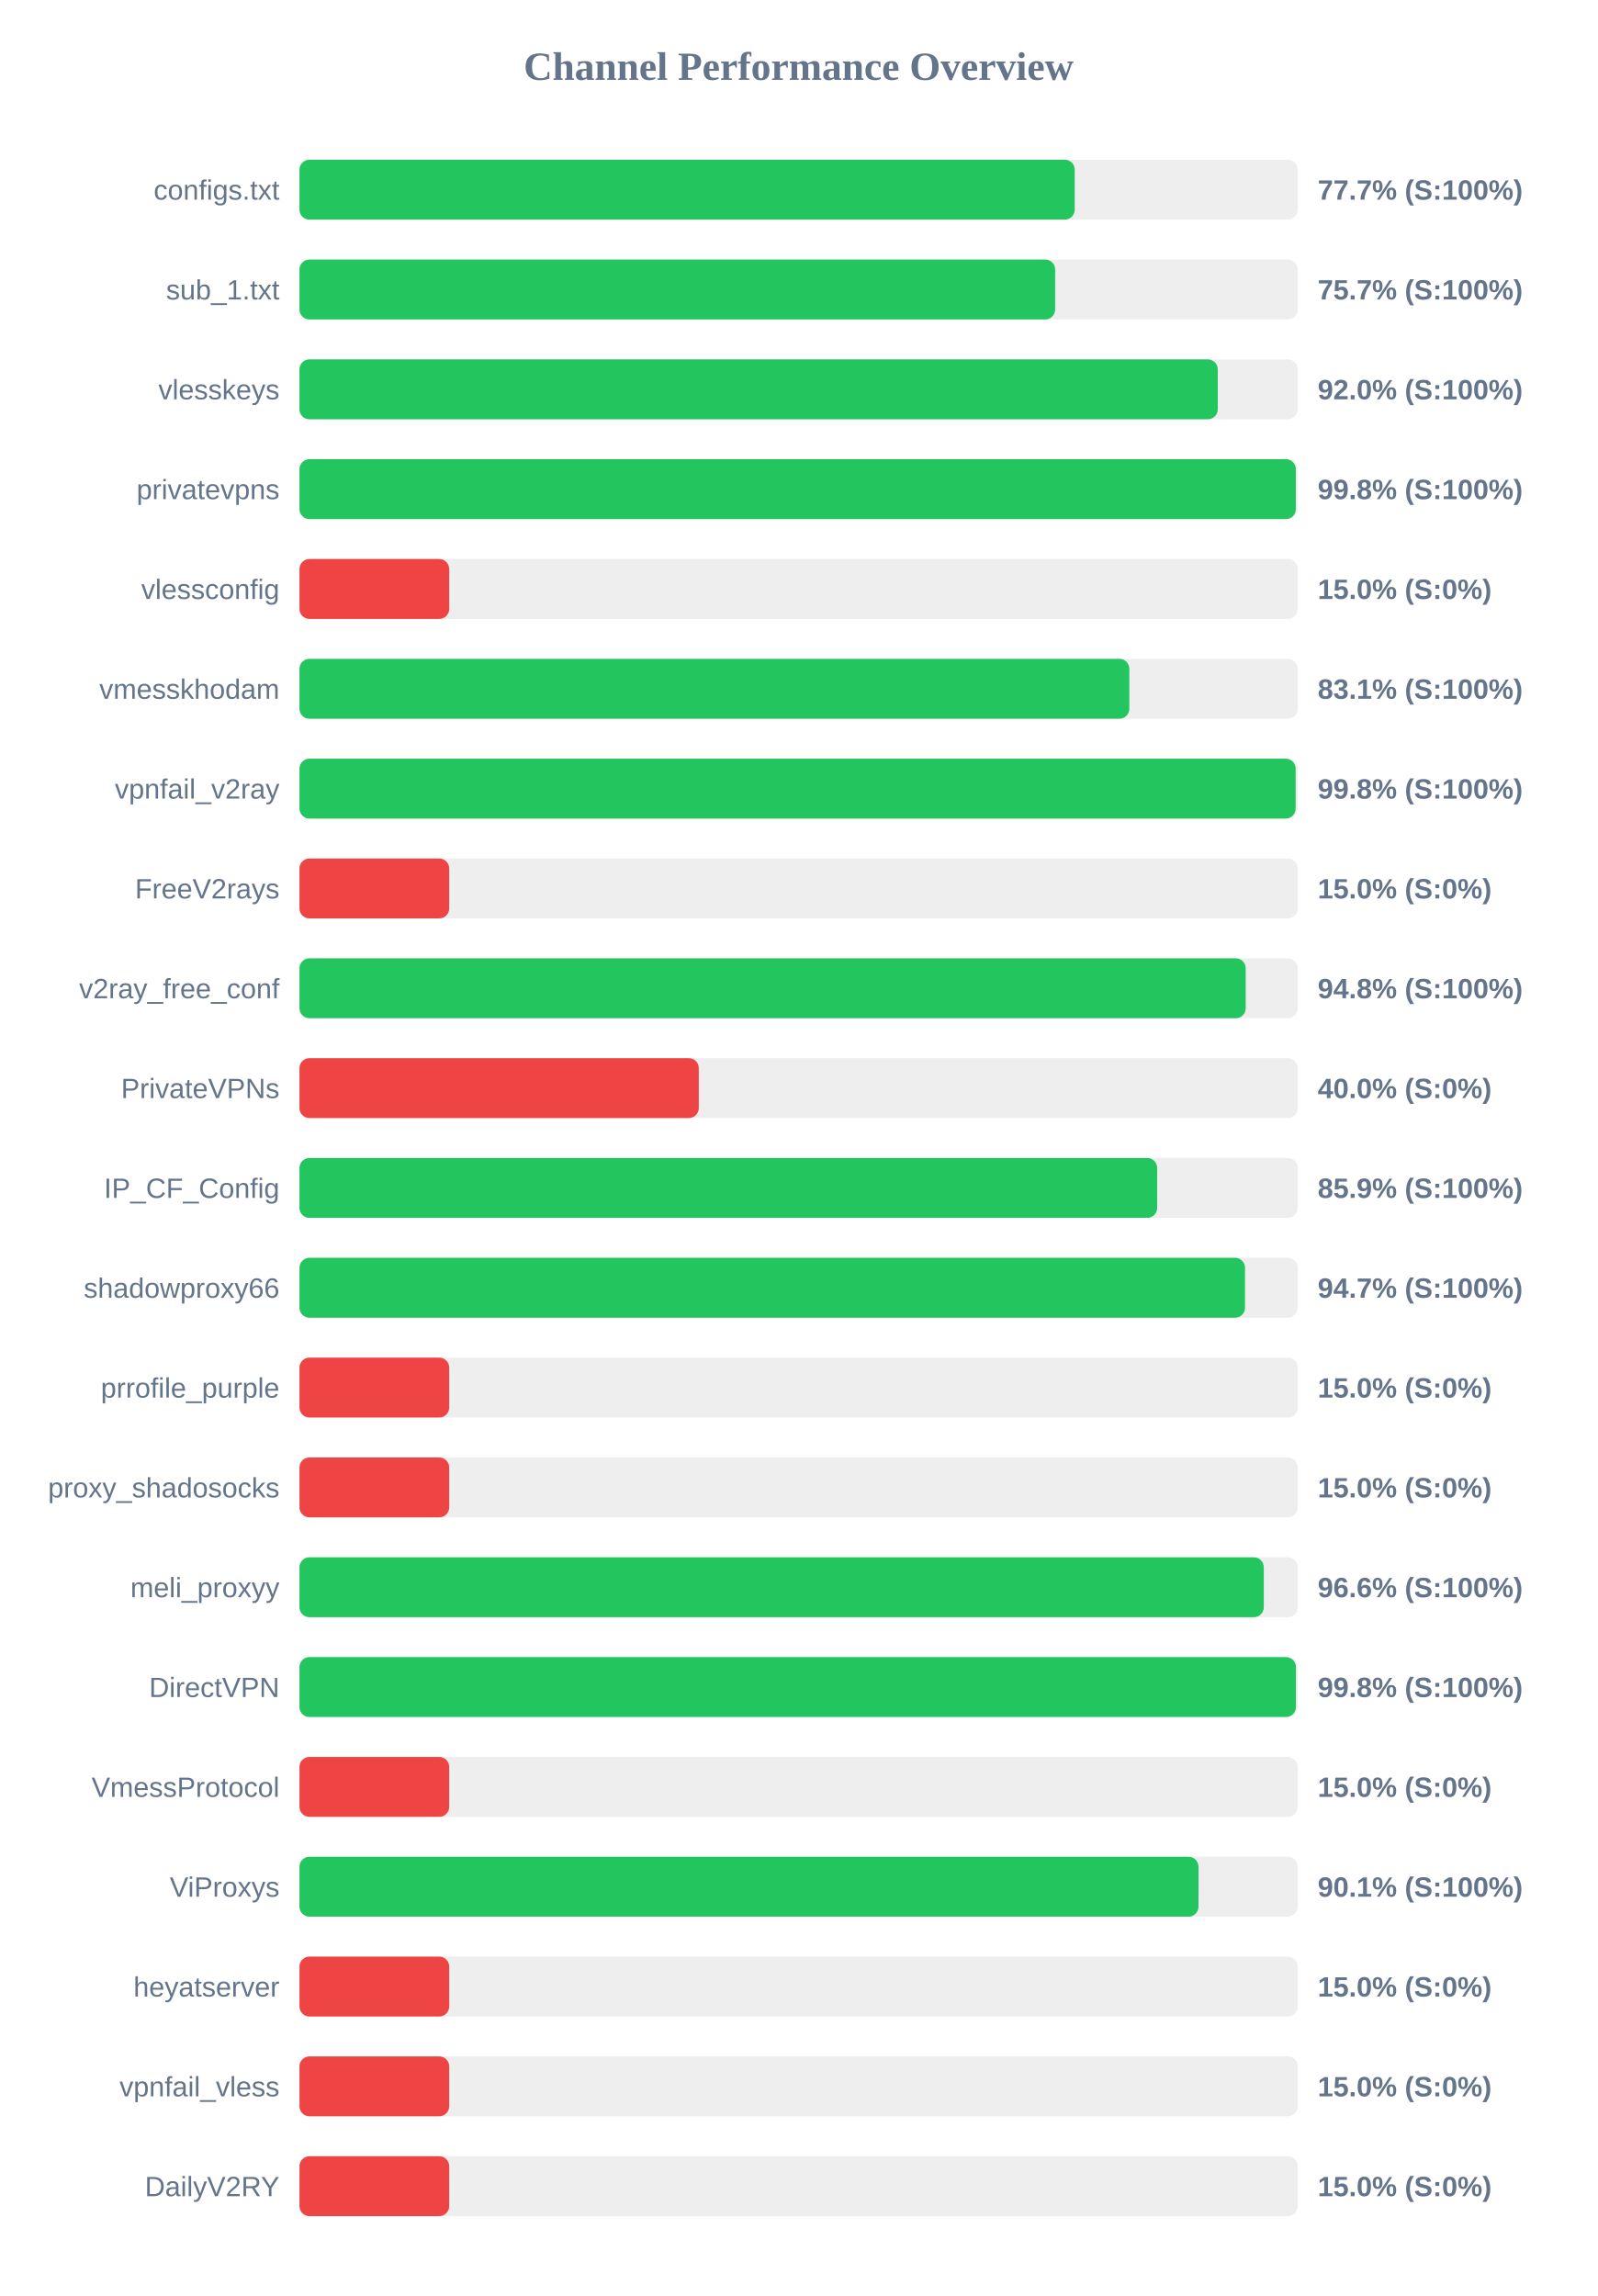
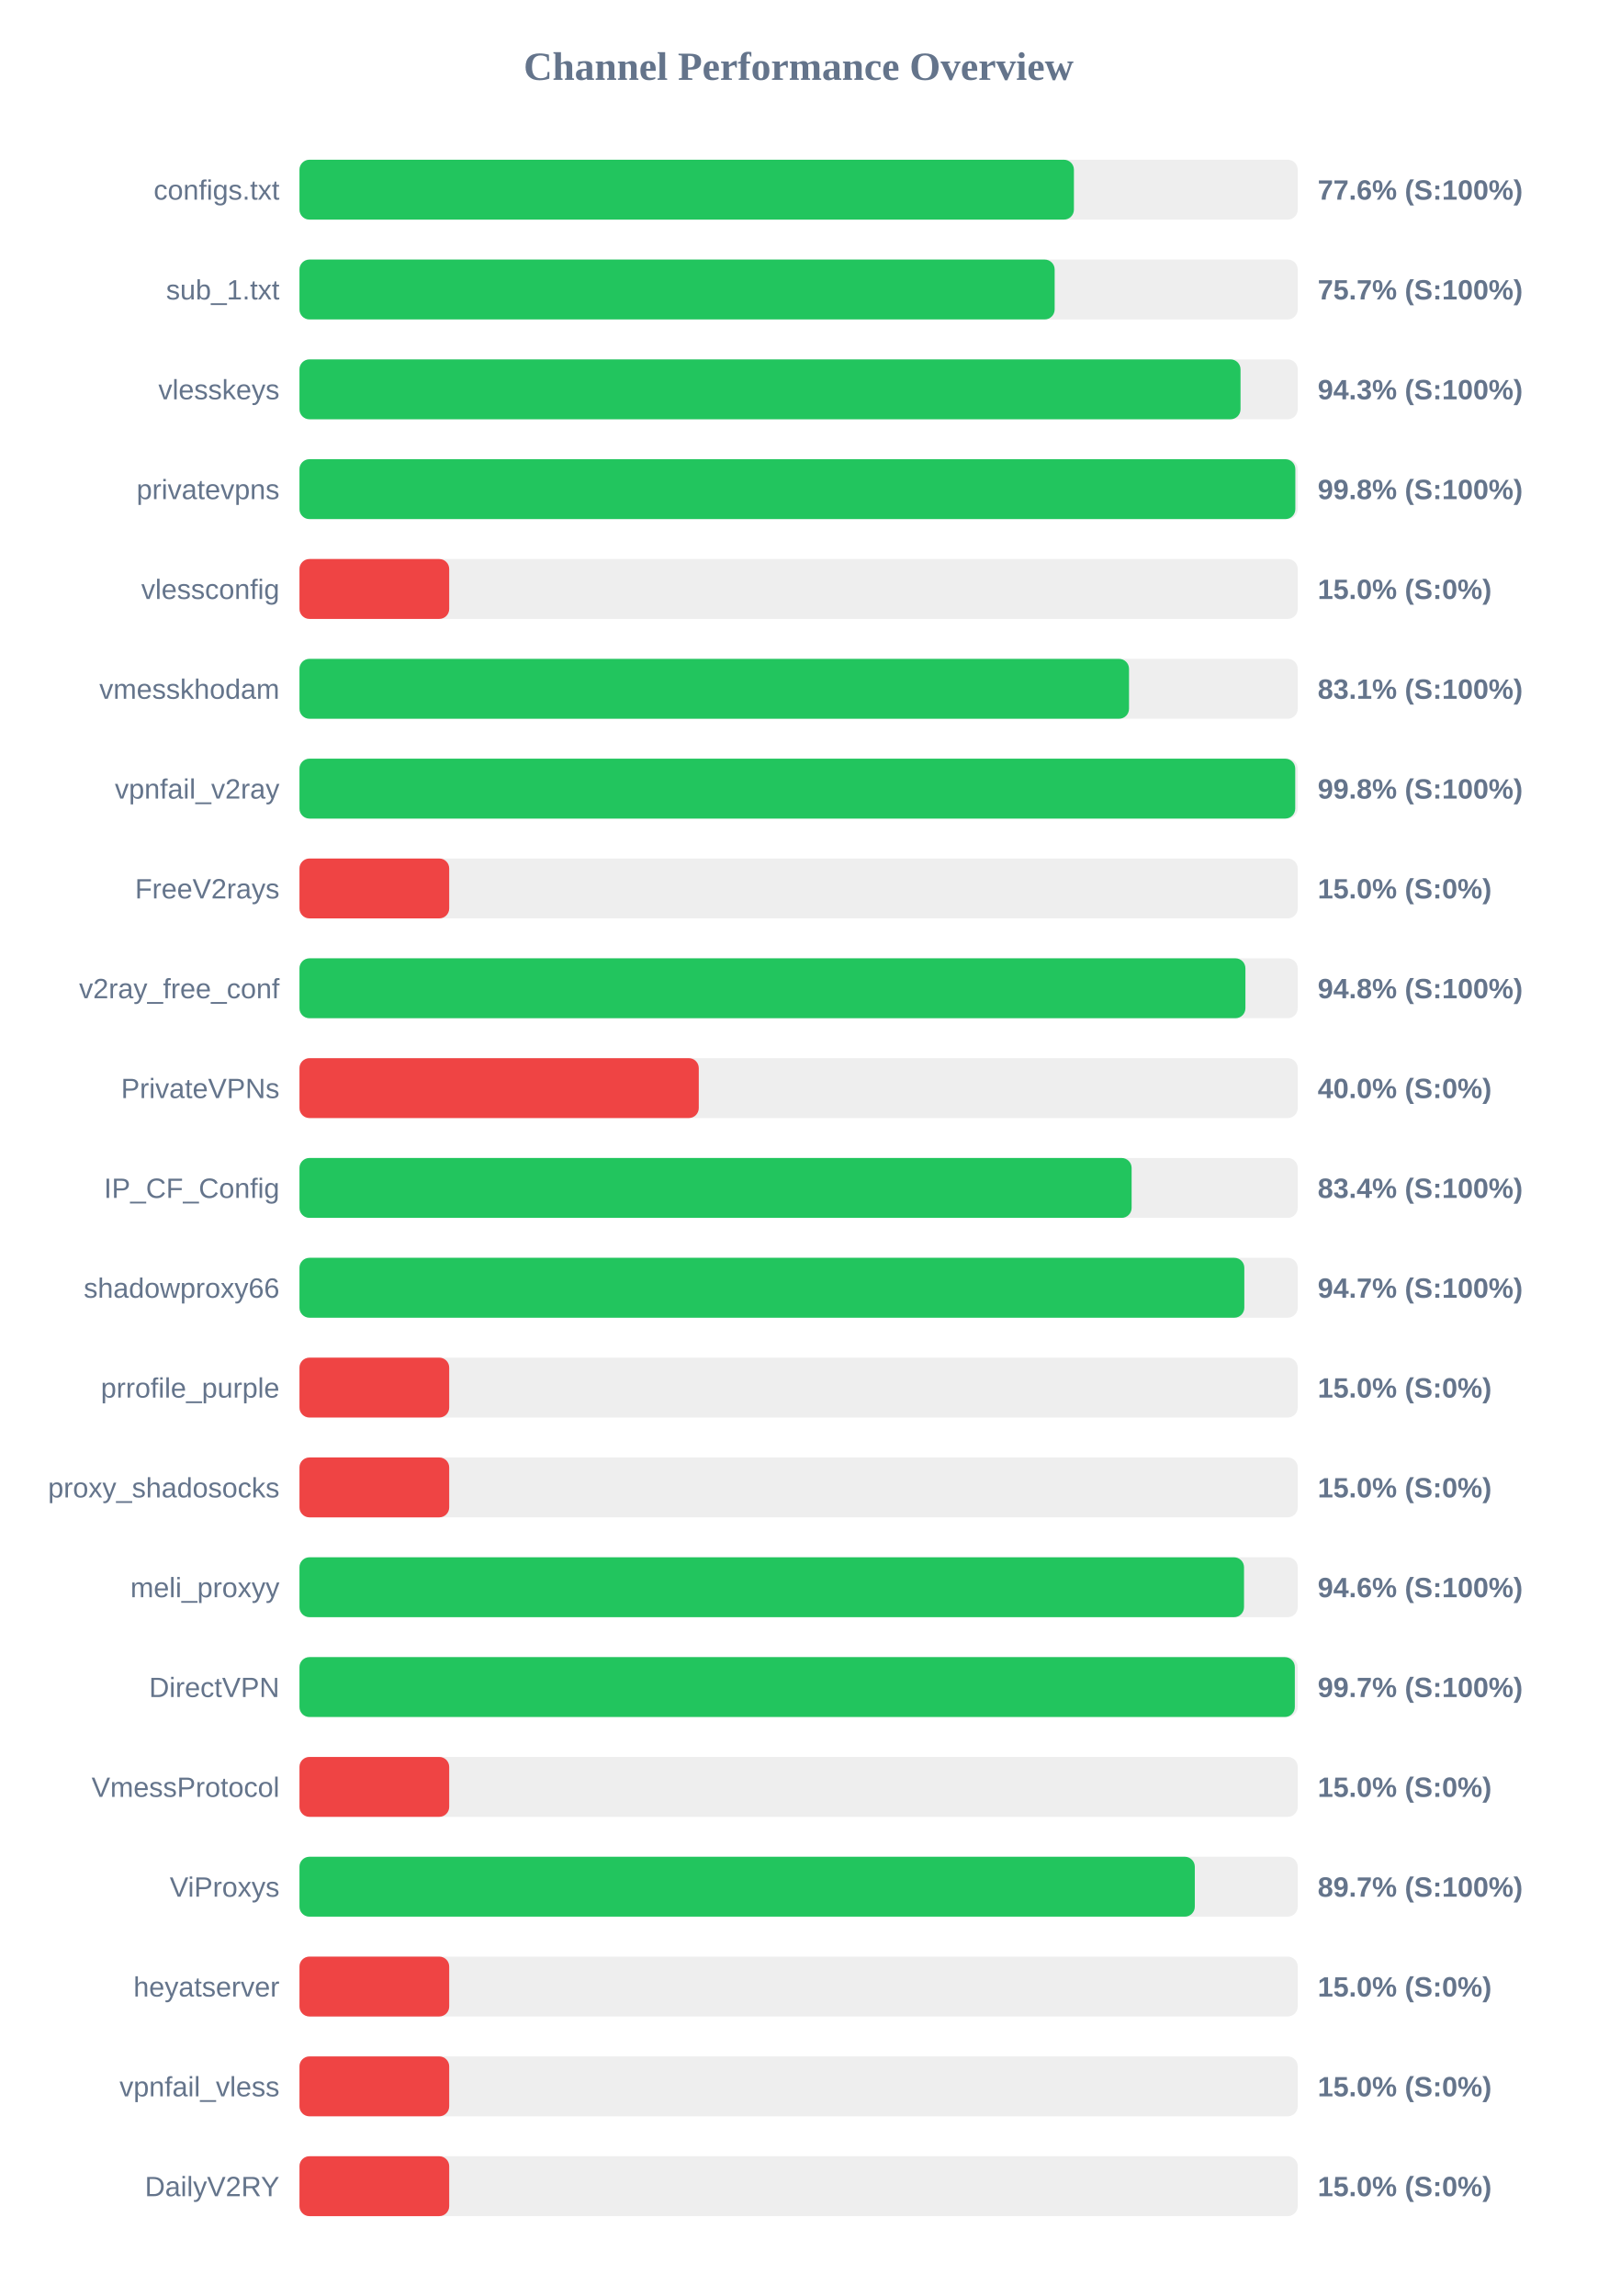
<svg xmlns="http://www.w3.org/2000/svg" width="800" height="1150" version="1.1">
  <style>
        .row { font: 14px Arial; fill: #64748b; }
        .score { font: bold 14px Arial; fill: #64748b; }
    </style>
  <text x="400" y="40" text-anchor="middle" font-size="20px" font-weight="bold" fill="#64748b">Channel Performance Overview</text>
  <rect x="150" y="80" width="500" height="30" fill="#eee" rx="5" />
-   <rect x="150" y="80" width="388.3" height="30" fill="#22c55e" rx="5" />
+   <rect x="150" y="80" width="387.9" height="30" fill="#22c55e" rx="5" />
  <text x="140" y="100" text-anchor="end" class="row">configs.txt</text>
-   <text x="660" y="100" text-anchor="start" class="score">77.7% (S:100%)</text>
+   <text x="660" y="100" text-anchor="start" class="score">77.6% (S:100%)</text>
  <rect x="150" y="130" width="500" height="30" fill="#eee" rx="5" />
-   <rect x="150" y="130" width="378.5" height="30" fill="#22c55e" rx="5" />
+   <rect x="150" y="130" width="378.25" height="30" fill="#22c55e" rx="5" />
  <text x="140" y="150" text-anchor="end" class="row">sub_1.txt</text>
  <text x="660" y="150" text-anchor="start" class="score">75.7% (S:100%)</text>
  <rect x="150" y="180" width="500" height="30" fill="#eee" rx="5" />
-   <rect x="150" y="180" width="459.95" height="30" fill="#22c55e" rx="5" />
+   <rect x="150" y="180" width="471.35" height="30" fill="#22c55e" rx="5" />
  <text x="140" y="200" text-anchor="end" class="row">vlesskeys</text>
-   <text x="660" y="200" text-anchor="start" class="score">92.0% (S:100%)</text>
+   <text x="660" y="200" text-anchor="start" class="score">94.3% (S:100%)</text>
  <rect x="150" y="230" width="500" height="30" fill="#eee" rx="5" />
-   <rect x="150" y="230" width="499.05" height="30" fill="#22c55e" rx="5" />
+   <rect x="150" y="230" width="498.8" height="30" fill="#22c55e" rx="5" />
  <text x="140" y="250" text-anchor="end" class="row">privatevpns</text>
  <text x="660" y="250" text-anchor="start" class="score">99.8% (S:100%)</text>
  <rect x="150" y="280" width="500" height="30" fill="#eee" rx="5" />
  <rect x="150" y="280" width="75.0" height="30" fill="#ef4444" rx="5" />
  <text x="140" y="300" text-anchor="end" class="row">vlessconfig</text>
  <text x="660" y="300" text-anchor="start" class="score">15.0% (S:0%)</text>
  <rect x="150" y="330" width="500" height="30" fill="#eee" rx="5" />
-   <rect x="150" y="330" width="415.65" height="30" fill="#22c55e" rx="5" />
+   <rect x="150" y="330" width="415.5" height="30" fill="#22c55e" rx="5" />
  <text x="140" y="350" text-anchor="end" class="row">vmesskhodam</text>
  <text x="660" y="350" text-anchor="start" class="score">83.1% (S:100%)</text>
  <rect x="150" y="380" width="500" height="30" fill="#eee" rx="5" />
-   <rect x="150" y="380" width="498.95" height="30" fill="#22c55e" rx="5" />
+   <rect x="150" y="380" width="498.75" height="30" fill="#22c55e" rx="5" />
  <text x="140" y="400" text-anchor="end" class="row">vpnfail_v2ray</text>
  <text x="660" y="400" text-anchor="start" class="score">99.8% (S:100%)</text>
  <rect x="150" y="430" width="500" height="30" fill="#eee" rx="5" />
  <rect x="150" y="430" width="75.0" height="30" fill="#ef4444" rx="5" />
  <text x="140" y="450" text-anchor="end" class="row">FreeV2rays</text>
  <text x="660" y="450" text-anchor="start" class="score">15.0% (S:0%)</text>
  <rect x="150" y="480" width="500" height="30" fill="#eee" rx="5" />
-   <rect x="150" y="480" width="473.95" height="30" fill="#22c55e" rx="5" />
+   <rect x="150" y="480" width="473.8" height="30" fill="#22c55e" rx="5" />
  <text x="140" y="500" text-anchor="end" class="row">v2ray_free_conf</text>
  <text x="660" y="500" text-anchor="start" class="score">94.8% (S:100%)</text>
  <rect x="150" y="530" width="500" height="30" fill="#eee" rx="5" />
  <rect x="150" y="530" width="200.0" height="30" fill="#ef4444" rx="5" />
  <text x="140" y="550" text-anchor="end" class="row">PrivateVPNs</text>
  <text x="660" y="550" text-anchor="start" class="score">40.0% (S:0%)</text>
  <rect x="150" y="580" width="500" height="30" fill="#eee" rx="5" />
-   <rect x="150" y="580" width="429.6" height="30" fill="#22c55e" rx="5" />
+   <rect x="150" y="580" width="416.8" height="30" fill="#22c55e" rx="5" />
  <text x="140" y="600" text-anchor="end" class="row">IP_CF_Config</text>
-   <text x="660" y="600" text-anchor="start" class="score">85.9% (S:100%)</text>
+   <text x="660" y="600" text-anchor="start" class="score">83.4% (S:100%)</text>
  <rect x="150" y="630" width="500" height="30" fill="#eee" rx="5" />
-   <rect x="150" y="630" width="473.6" height="30" fill="#22c55e" rx="5" />
+   <rect x="150" y="630" width="473.25" height="30" fill="#22c55e" rx="5" />
  <text x="140" y="650" text-anchor="end" class="row">shadowproxy66</text>
  <text x="660" y="650" text-anchor="start" class="score">94.7% (S:100%)</text>
  <rect x="150" y="680" width="500" height="30" fill="#eee" rx="5" />
  <rect x="150" y="680" width="75.0" height="30" fill="#ef4444" rx="5" />
  <text x="140" y="700" text-anchor="end" class="row">prrofile_purple</text>
  <text x="660" y="700" text-anchor="start" class="score">15.0% (S:0%)</text>
  <rect x="150" y="730" width="500" height="30" fill="#eee" rx="5" />
  <rect x="150" y="730" width="75.0" height="30" fill="#ef4444" rx="5" />
  <text x="140" y="750" text-anchor="end" class="row">proxy_shadosocks</text>
  <text x="660" y="750" text-anchor="start" class="score">15.0% (S:0%)</text>
  <rect x="150" y="780" width="500" height="30" fill="#eee" rx="5" />
-   <rect x="150" y="780" width="483.0" height="30" fill="#22c55e" rx="5" />
+   <rect x="150" y="780" width="473.1" height="30" fill="#22c55e" rx="5" />
  <text x="140" y="800" text-anchor="end" class="row">meli_proxyy</text>
-   <text x="660" y="800" text-anchor="start" class="score">96.6% (S:100%)</text>
+   <text x="660" y="800" text-anchor="start" class="score">94.6% (S:100%)</text>
  <rect x="150" y="830" width="500" height="30" fill="#eee" rx="5" />
-   <rect x="150" y="830" width="499.1" height="30" fill="#22c55e" rx="5" />
+   <rect x="150" y="830" width="498.55" height="30" fill="#22c55e" rx="5" />
  <text x="140" y="850" text-anchor="end" class="row">DirectVPN</text>
-   <text x="660" y="850" text-anchor="start" class="score">99.8% (S:100%)</text>
+   <text x="660" y="850" text-anchor="start" class="score">99.7% (S:100%)</text>
  <rect x="150" y="880" width="500" height="30" fill="#eee" rx="5" />
  <rect x="150" y="880" width="75.0" height="30" fill="#ef4444" rx="5" />
  <text x="140" y="900" text-anchor="end" class="row">VmessProtocol</text>
  <text x="660" y="900" text-anchor="start" class="score">15.0% (S:0%)</text>
  <rect x="150" y="930" width="500" height="30" fill="#eee" rx="5" />
-   <rect x="150" y="930" width="450.3" height="30" fill="#22c55e" rx="5" />
+   <rect x="150" y="930" width="448.45" height="30" fill="#22c55e" rx="5" />
  <text x="140" y="950" text-anchor="end" class="row">ViProxys</text>
-   <text x="660" y="950" text-anchor="start" class="score">90.1% (S:100%)</text>
+   <text x="660" y="950" text-anchor="start" class="score">89.7% (S:100%)</text>
  <rect x="150" y="980" width="500" height="30" fill="#eee" rx="5" />
  <rect x="150" y="980" width="75.0" height="30" fill="#ef4444" rx="5" />
  <text x="140" y="1000" text-anchor="end" class="row">heyatserver</text>
  <text x="660" y="1000" text-anchor="start" class="score">15.0% (S:0%)</text>
  <rect x="150" y="1030" width="500" height="30" fill="#eee" rx="5" />
  <rect x="150" y="1030" width="75.0" height="30" fill="#ef4444" rx="5" />
  <text x="140" y="1050" text-anchor="end" class="row">vpnfail_vless</text>
  <text x="660" y="1050" text-anchor="start" class="score">15.0% (S:0%)</text>
  <rect x="150" y="1080" width="500" height="30" fill="#eee" rx="5" />
  <rect x="150" y="1080" width="75.0" height="30" fill="#ef4444" rx="5" />
  <text x="140" y="1100" text-anchor="end" class="row">DailyV2RY</text>
  <text x="660" y="1100" text-anchor="start" class="score">15.0% (S:0%)</text>
</svg>
